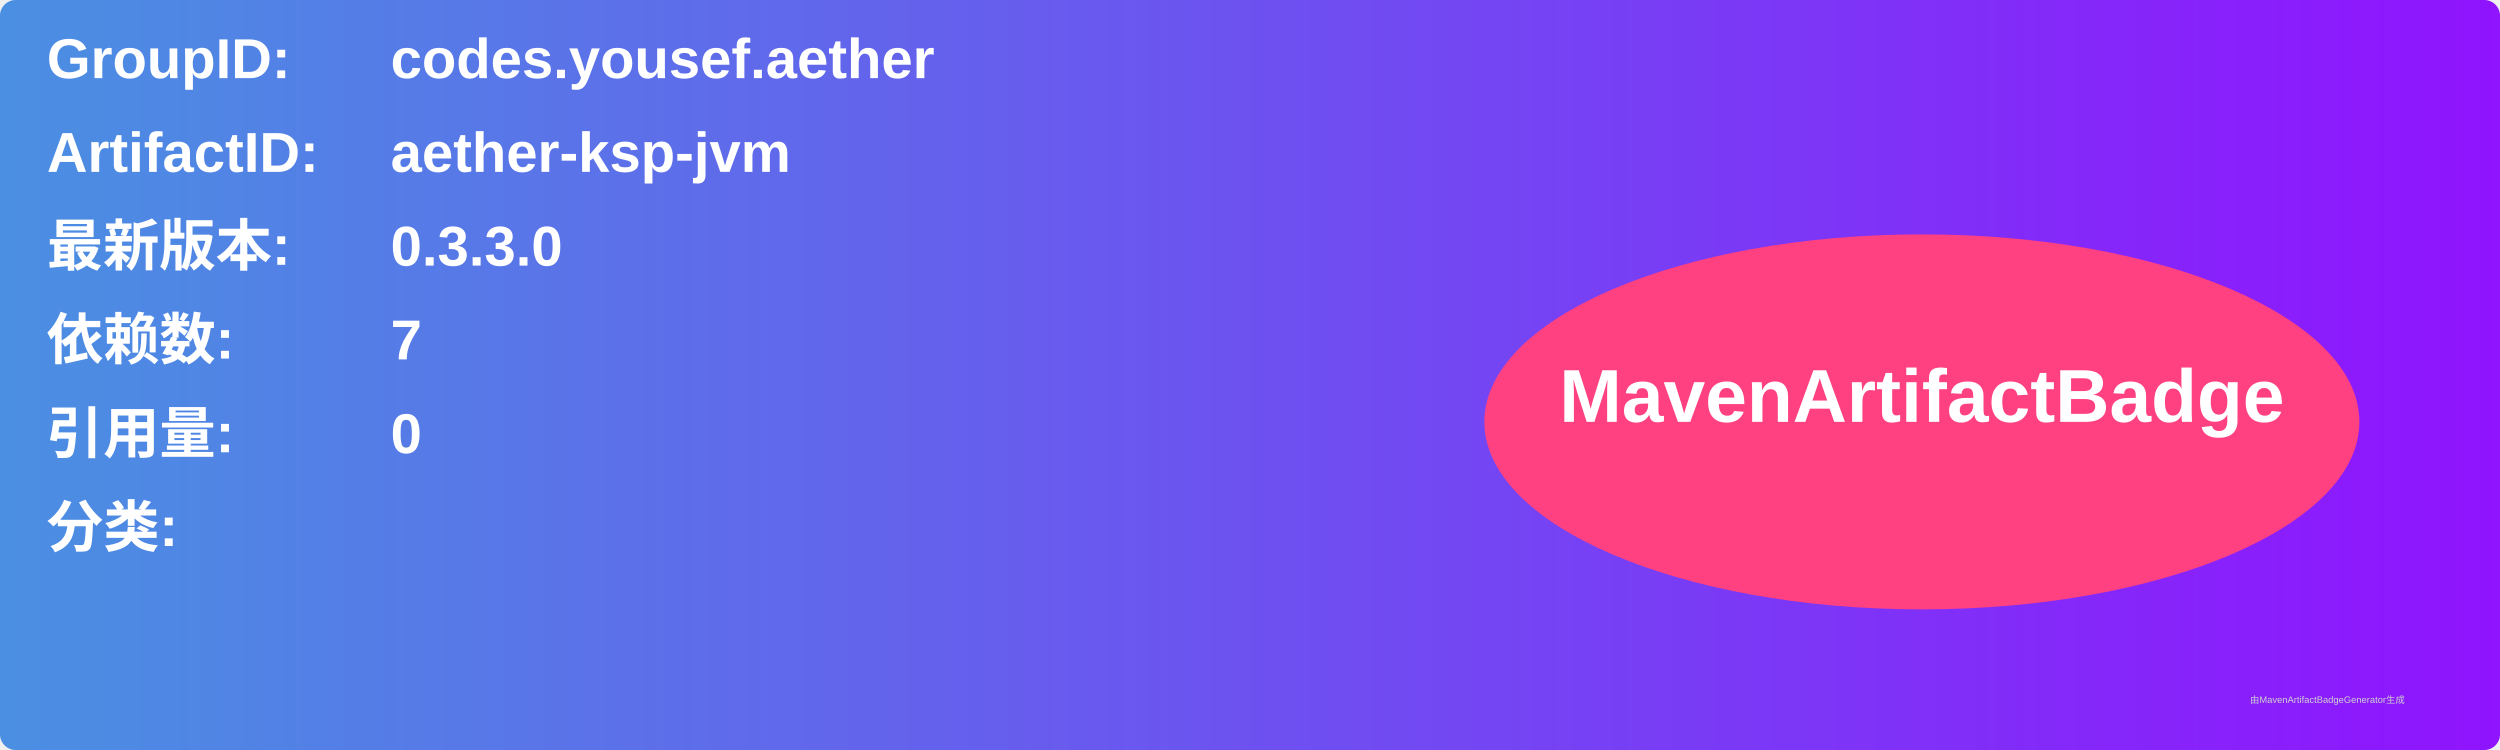
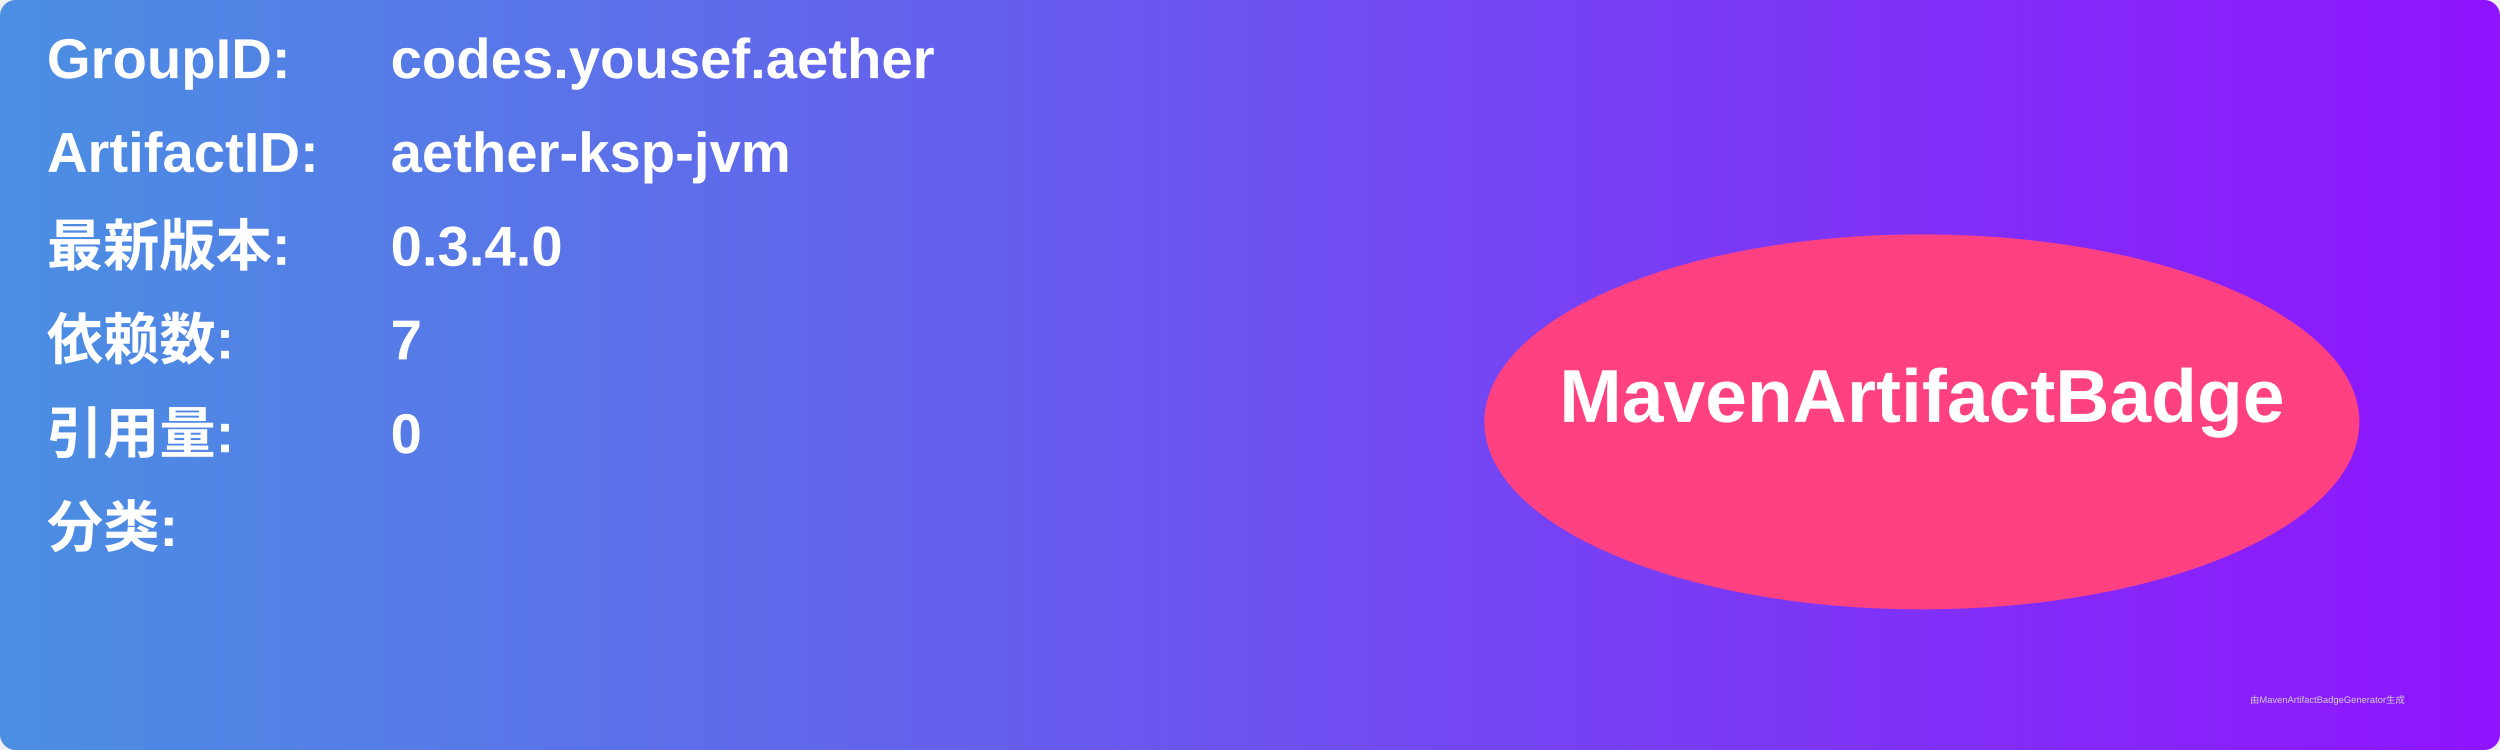
<svg xmlns="http://www.w3.org/2000/svg" width="800" height="240" viewBox="0 0 800 240">
  <linearGradient id="grad" x1="0%" y1="0%" x2="100%" y2="0%">
    <stop offset="0%" stop-color="#4a90e2" />
    <stop offset="100%" stop-color="#9013fe" />
  </linearGradient>
  <rect width="100%" height="100%" rx="5" ry="5" fill="url(#grad)" />
  <g transform="translate(15, 15)">
    <text x="0" y="10" font-family="Arial" font-size="18" fill="white" font-weight="bold" width="260">GroupID:</text>
    <text x="110" y="10" font-family="Arial" font-size="18" fill="white" font-weight="bold" width="460">codes.yousef.aether</text>
    <text x="0" y="40" font-family="Arial" font-size="18" fill="white" font-weight="bold" width="260">ArtifactID:</text>
    <text x="110" y="40" font-family="Arial" font-size="18" fill="white" font-weight="bold" width="460">aether-ksp-jvm</text>
    <text x="0" y="70" font-family="Arial" font-size="18" fill="white" font-weight="bold">最新版本:</text>
    <text x="110" y="70" font-family="Arial" font-size="18" fill="white" font-weight="bold">
-       <tspan font-weight="bold">0.3.3.0</tspan>
+       <tspan font-weight="bold">0.3.4.0</tspan>
    </text>
    <text x="0" y="100" font-family="Arial" font-size="18" fill="white" font-weight="bold">依赖数: </text>
    <text x="110" y="100" font-family="Arial" font-size="18" fill="white">
      <tspan font-weight="bold">7</tspan>
    </text>
    <text x="0" y="130" font-family="Arial" font-size="18" fill="white" font-weight="bold">引用量: </text>
    <text x="110" y="130" font-family="Arial" font-size="18" fill="white">
      <tspan font-weight="bold">0</tspan>
    </text>
    <text x="0" y="160" font-family="Arial" font-size="18" fill="white" font-weight="bold">分类:</text>
    <text x="10" y="190" font-family="Arial" font-size="10" fill="white">
      <tspan font-weight="bold" />
    </text>
    <ellipse cx="600" cy="120" rx="140" ry="60" fill="#ff4081" />
    <text x="600" y="120" text-anchor="middle" font-family="Arial" font-size="24" fill="white" font-weight="bold">MavenArtifactBadge</text>
  </g>
  <text x="720" y="225" font-family="Arial" font-size="3" fill="#d0d0d0">由MavenArtifactBadgeGenerator生成</text>
</svg>
